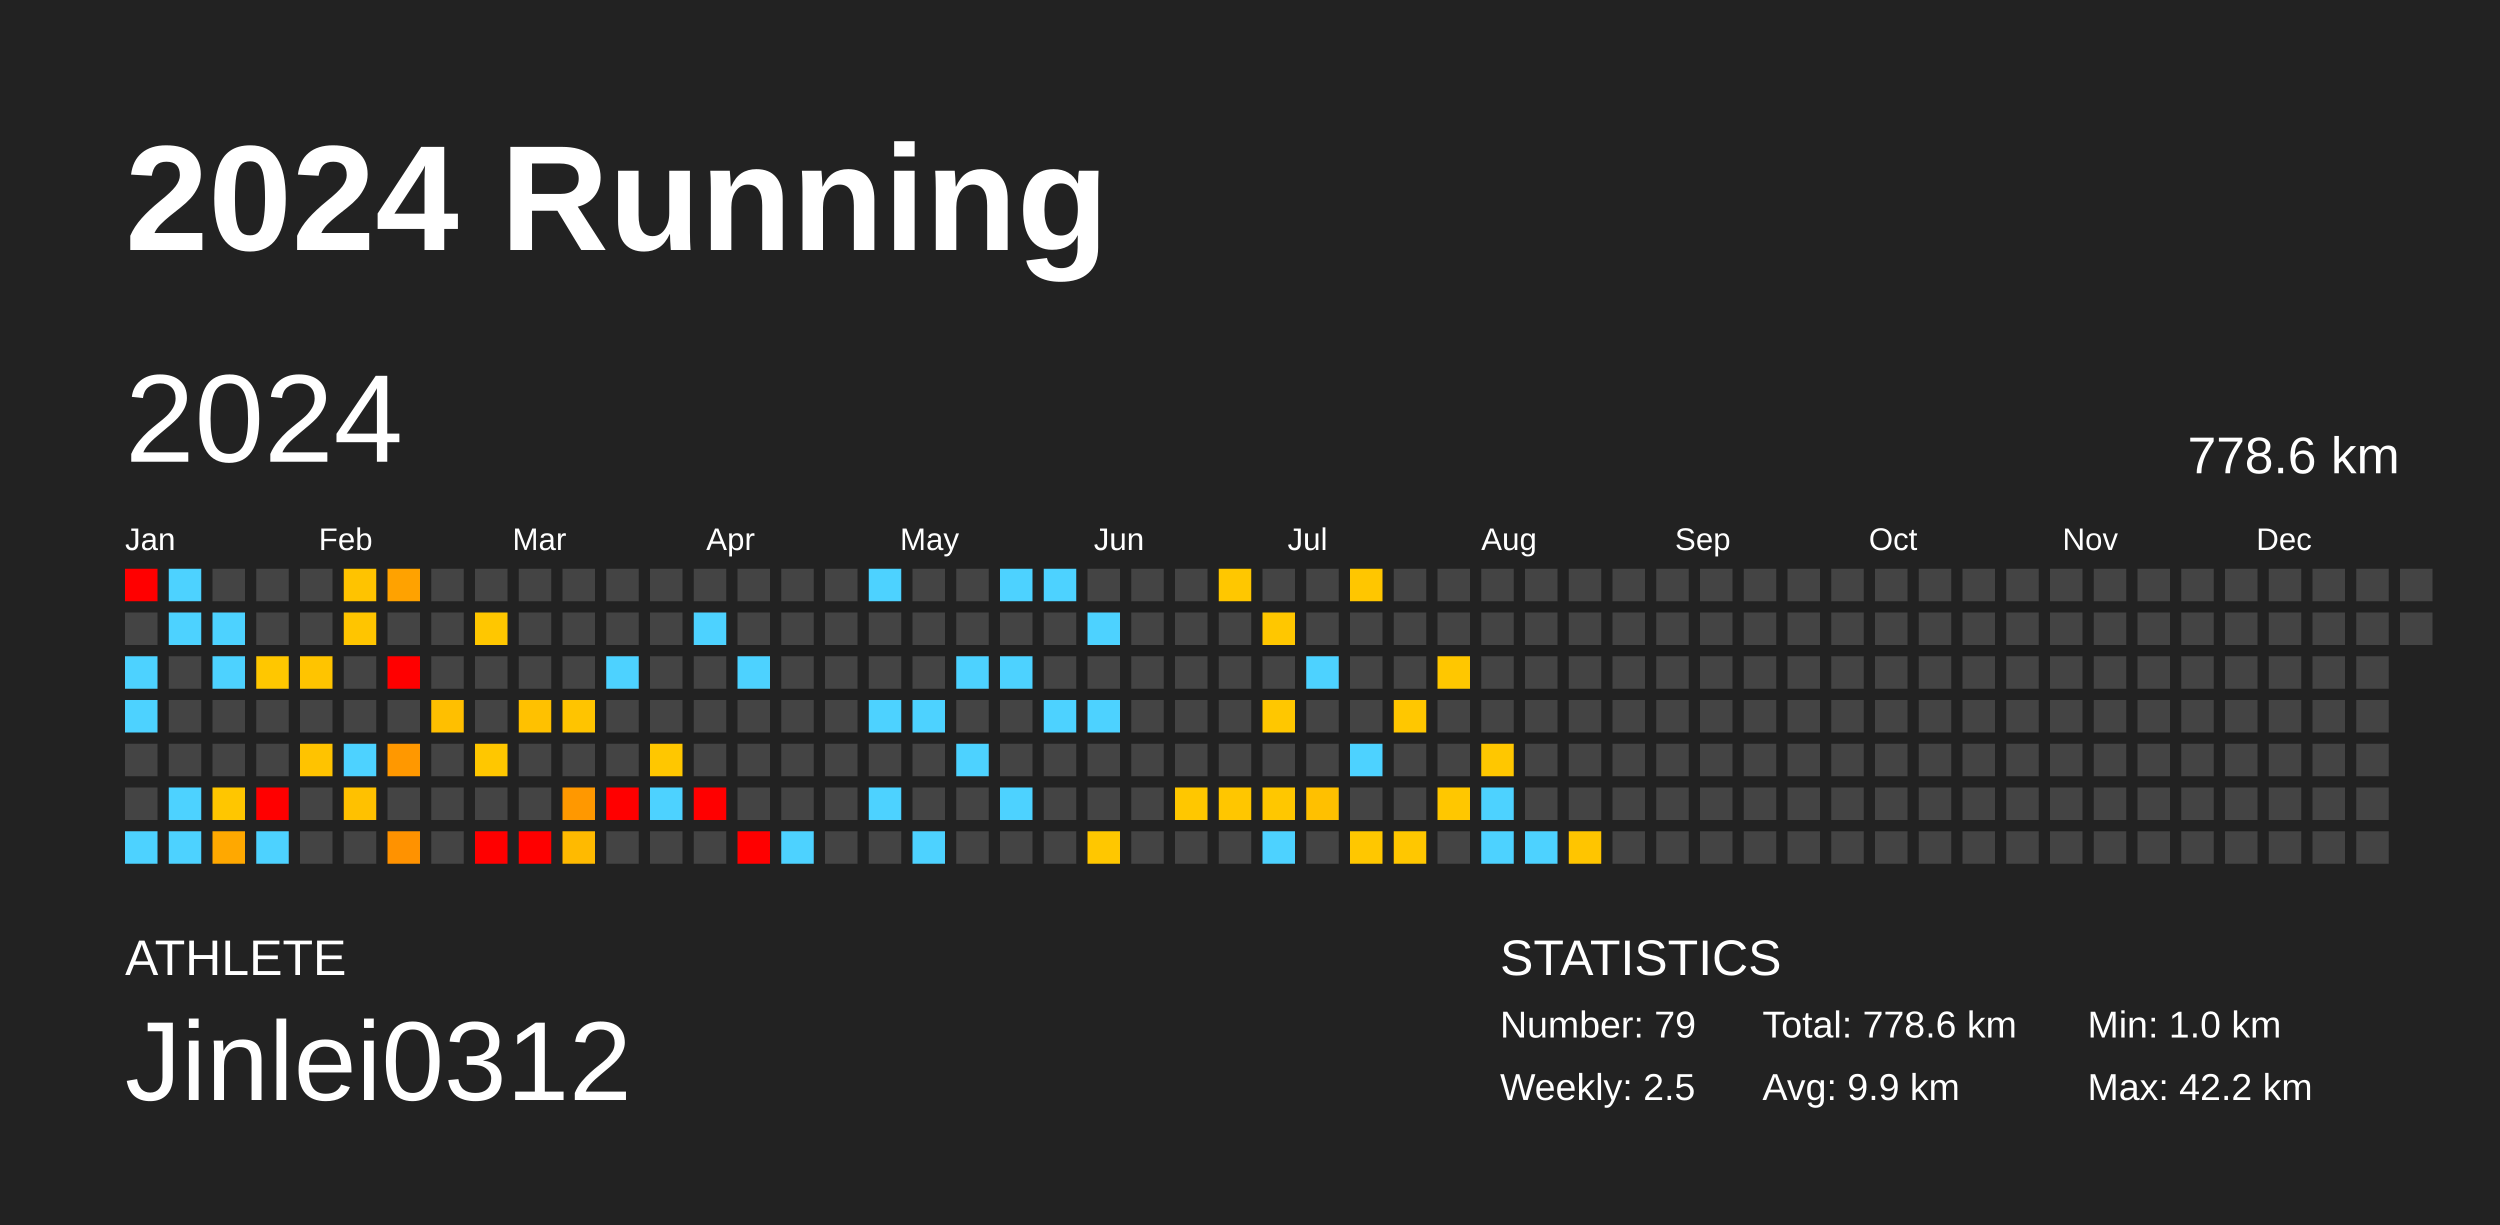
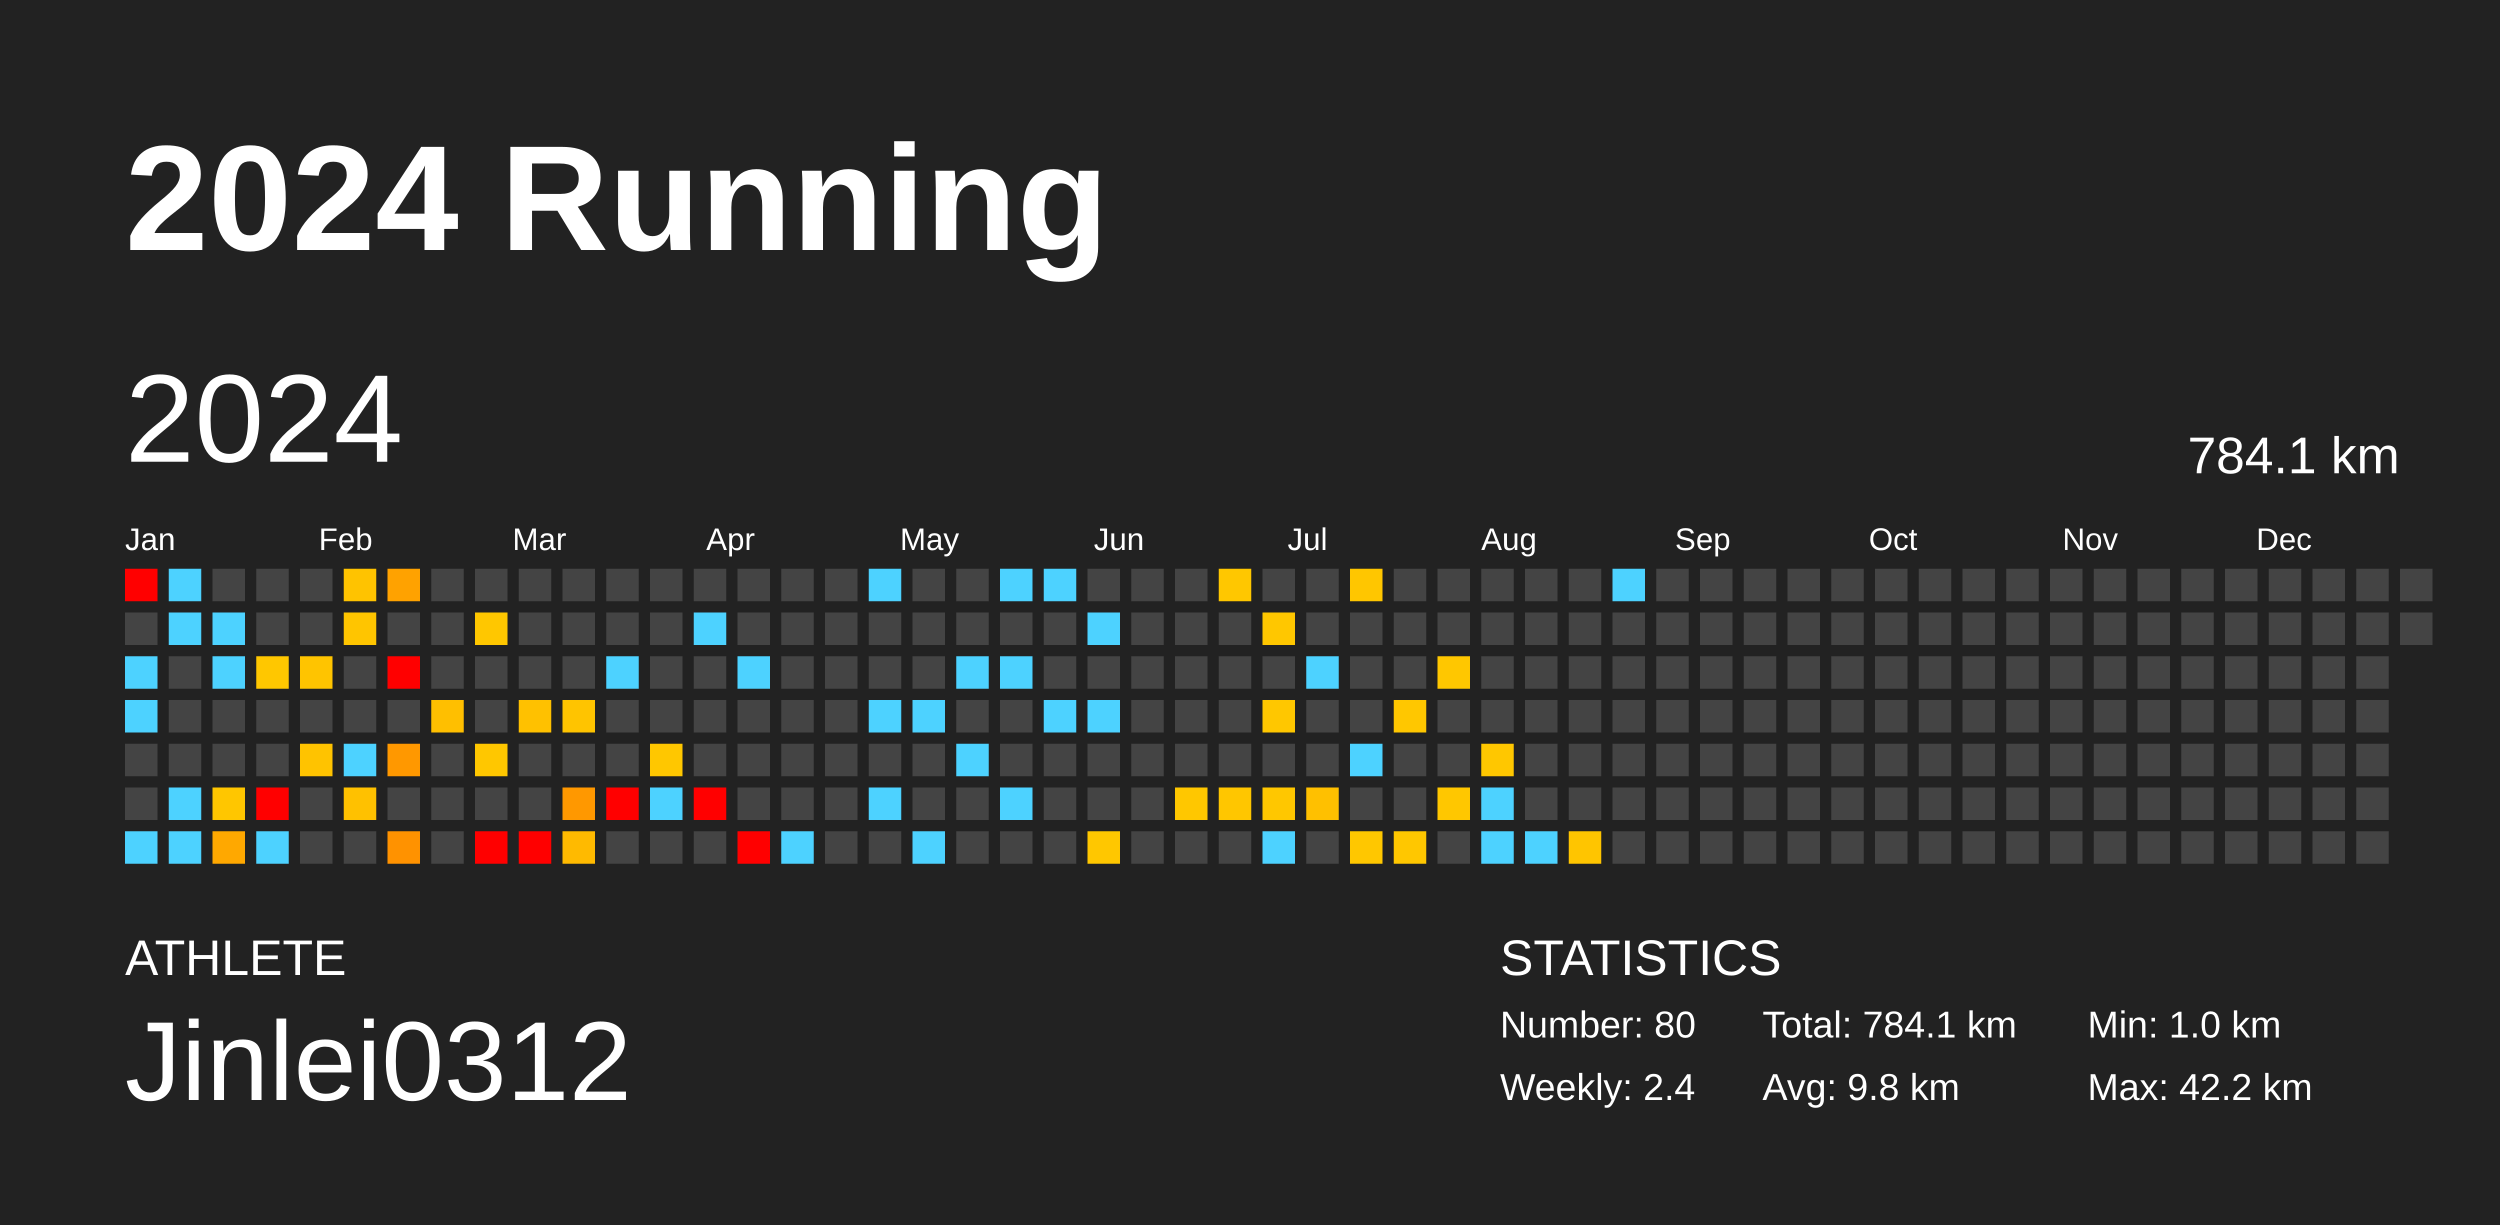
<svg xmlns="http://www.w3.org/2000/svg" baseProfile="full" height="98mm" version="1.1" viewBox="0,0,200,98" width="200mm">
  <defs />
  <rect fill="#222222" height="98" width="200" x="0" y="0" />
  <text fill="#FFFFFF" style="font-size:12px; font-family:Arial; font-weight:bold;" x="10" y="20">2024 Running</text>
  <text fill="#FFFFFF" style="font-size:4px; font-family:Arial" x="10" y="78">ATHLETE</text>
  <text fill="#FFFFFF" style="font-size:9px; font-family:Arial" x="10" y="88">Jinlei0312</text>
  <text fill="#FFFFFF" style="font-size:4px; font-family:Arial" x="120" y="78">STATISTICS</text>
-   <text fill="#FFFFFF" style="font-size:3px; font-family:Arial" x="120" y="83">Number: 79</text>
-   <text fill="#FFFFFF" style="font-size:3px; font-family:Arial" x="120" y="88">Weekly: 2.5</text>
-   <text fill="#FFFFFF" style="font-size:3px; font-family:Arial" x="141" y="83">Total: 778.6 km</text>
-   <text fill="#FFFFFF" style="font-size:3px; font-family:Arial" x="141" y="88">Avg: 9.9 km</text>
+   <text fill="#FFFFFF" style="font-size:3px; font-family:Arial" x="120" y="83">Number: 80</text>
+   <text fill="#FFFFFF" style="font-size:3px; font-family:Arial" x="120" y="88">Weekly: 2.4</text>
+   <text fill="#FFFFFF" style="font-size:3px; font-family:Arial" x="141" y="83">Total: 784.1 km</text>
+   <text fill="#FFFFFF" style="font-size:3px; font-family:Arial" x="141" y="88">Avg: 9.8 km</text>
  <text fill="#FFFFFF" style="font-size:3px; font-family:Arial" x="167" y="83">Min: 1.0 km</text>
  <text fill="#FFFFFF" style="font-size:3px; font-family:Arial" x="167" y="88">Max: 42.2 km</text>
  <text dominant-baseline="hanging" fill="#FFFFFF" style="font-size:10.0px; font-family:Arial;" x="10" y="30">2024</text>
-   <text dominant-baseline="hanging" fill="#FFFFFF" style="font-size:4.125px; font-family:Arial;" x="175" y="35">778.6 km</text>
+   <text dominant-baseline="hanging" fill="#FFFFFF" style="font-size:4.125px; font-family:Arial;" x="175" y="35">784.1 km</text>
  <text fill="#FFFFFF" style="font-size:2.5px; font-family:Arial" x="10.0" y="44">Jan</text>
  <text fill="#FFFFFF" style="font-size:2.5px; font-family:Arial" x="25.5" y="44">Feb</text>
  <text fill="#FFFFFF" style="font-size:2.5px; font-family:Arial" x="41.0" y="44">Mar</text>
  <text fill="#FFFFFF" style="font-size:2.5px; font-family:Arial" x="56.5" y="44">Apr</text>
  <text fill="#FFFFFF" style="font-size:2.5px; font-family:Arial" x="72.0" y="44">May</text>
  <text fill="#FFFFFF" style="font-size:2.5px; font-family:Arial" x="87.5" y="44">Jun</text>
  <text fill="#FFFFFF" style="font-size:2.5px; font-family:Arial" x="103.0" y="44">Jul</text>
  <text fill="#FFFFFF" style="font-size:2.5px; font-family:Arial" x="118.5" y="44">Aug</text>
  <text fill="#FFFFFF" style="font-size:2.5px; font-family:Arial" x="134.0" y="44">Sep</text>
  <text fill="#FFFFFF" style="font-size:2.5px; font-family:Arial" x="149.5" y="44">Oct</text>
  <text fill="#FFFFFF" style="font-size:2.5px; font-family:Arial" x="165.0" y="44">Nov</text>
  <text fill="#FFFFFF" style="font-size:2.5px; font-family:Arial" x="180.5" y="44">Dec</text>
  <rect fill="red" height="2.6" width="2.6" x="10.0" y="45.5" />
  <rect fill="#444444" height="2.6" width="2.6" x="10.0" y="49.0" />
  <rect fill="#4dd2ff" height="2.6" width="2.6" x="10.0" y="52.5" />
  <rect fill="#4dd2ff" height="2.6" width="2.6" x="10.0" y="56.0" />
  <rect fill="#444444" height="2.6" width="2.6" x="10.0" y="59.5" />
  <rect fill="#444444" height="2.6" width="2.6" x="10.0" y="63.0" />
  <rect fill="#4dd2ff" height="2.6" width="2.6" x="10.0" y="66.5" />
  <rect fill="#4dd2ff" height="2.6" width="2.6" x="13.5" y="45.5" />
  <rect fill="#4dd2ff" height="2.6" width="2.6" x="13.5" y="49.0" />
  <rect fill="#444444" height="2.6" width="2.6" x="13.5" y="52.5" />
  <rect fill="#444444" height="2.6" width="2.6" x="13.5" y="56.0" />
  <rect fill="#444444" height="2.6" width="2.6" x="13.5" y="59.5" />
  <rect fill="#4dd2ff" height="2.6" width="2.6" x="13.5" y="63.0" />
  <rect fill="#4dd2ff" height="2.6" width="2.6" x="13.5" y="66.5" />
  <rect fill="#444444" height="2.6" width="2.6" x="17.0" y="45.5" />
  <rect fill="#4dd2ff" height="2.6" width="2.6" x="17.0" y="49.0" />
  <rect fill="#4dd2ff" height="2.6" width="2.6" x="17.0" y="52.5" />
  <rect fill="#444444" height="2.6" width="2.6" x="17.0" y="56.0" />
  <rect fill="#444444" height="2.6" width="2.6" x="17.0" y="59.5" />
  <rect fill="#ffc600" height="2.6" width="2.6" x="17.0" y="63.0" />
  <rect fill="#ffa800" height="2.6" width="2.6" x="17.0" y="66.5" />
  <rect fill="#444444" height="2.6" width="2.6" x="20.5" y="45.5" />
  <rect fill="#444444" height="2.6" width="2.6" x="20.5" y="49.0" />
  <rect fill="#ffc700" height="2.6" width="2.6" x="20.5" y="52.5" />
  <rect fill="#444444" height="2.6" width="2.6" x="20.5" y="56.0" />
  <rect fill="#444444" height="2.6" width="2.6" x="20.5" y="59.5" />
  <rect fill="red" height="2.6" width="2.6" x="20.5" y="63.0" />
  <rect fill="#4dd2ff" height="2.6" width="2.6" x="20.5" y="66.5" />
  <rect fill="#444444" height="2.6" width="2.6" x="24.0" y="45.5" />
  <rect fill="#444444" height="2.6" width="2.6" x="24.0" y="49.0" />
  <rect fill="#ffc400" height="2.6" width="2.6" x="24.0" y="52.5" />
  <rect fill="#444444" height="2.6" width="2.6" x="24.0" y="56.0" />
  <rect fill="#ffc300" height="2.6" width="2.6" x="24.0" y="59.5" />
  <rect fill="#444444" height="2.6" width="2.6" x="24.0" y="63.0" />
  <rect fill="#444444" height="2.6" width="2.6" x="24.0" y="66.5" />
  <rect fill="#ffc300" height="2.6" width="2.6" x="27.5" y="45.5" />
  <rect fill="#ffc500" height="2.6" width="2.6" x="27.5" y="49.0" />
  <rect fill="#444444" height="2.6" width="2.6" x="27.5" y="52.5" />
  <rect fill="#444444" height="2.6" width="2.6" x="27.5" y="56.0" />
  <rect fill="#4dd2ff" height="2.6" width="2.6" x="27.5" y="59.5" />
  <rect fill="#ffc100" height="2.6" width="2.6" x="27.5" y="63.0" />
  <rect fill="#444444" height="2.6" width="2.6" x="27.5" y="66.5" />
  <rect fill="#ffa200" height="2.6" width="2.6" x="31.0" y="45.5" />
  <rect fill="#444444" height="2.6" width="2.6" x="31.0" y="49.0" />
  <rect fill="red" height="2.6" width="2.6" x="31.0" y="52.5" />
  <rect fill="#444444" height="2.6" width="2.6" x="31.0" y="56.0" />
  <rect fill="#ff9800" height="2.6" width="2.6" x="31.0" y="59.5" />
  <rect fill="#444444" height="2.6" width="2.6" x="31.0" y="63.0" />
  <rect fill="#ff9200" height="2.6" width="2.6" x="31.0" y="66.5" />
  <rect fill="#444444" height="2.6" width="2.6" x="34.5" y="45.5" />
  <rect fill="#444444" height="2.6" width="2.6" x="34.5" y="49.0" />
  <rect fill="#444444" height="2.6" width="2.6" x="34.5" y="52.5" />
  <rect fill="#ffbf00" height="2.6" width="2.6" x="34.5" y="56.0" />
  <rect fill="#444444" height="2.6" width="2.6" x="34.5" y="59.5" />
  <rect fill="#444444" height="2.6" width="2.6" x="34.5" y="63.0" />
  <rect fill="#444444" height="2.6" width="2.6" x="34.5" y="66.5" />
  <rect fill="#444444" height="2.6" width="2.6" x="38.0" y="45.5" />
  <rect fill="#ffc700" height="2.6" width="2.6" x="38.0" y="49.0" />
  <rect fill="#444444" height="2.6" width="2.6" x="38.0" y="52.5" />
  <rect fill="#444444" height="2.6" width="2.6" x="38.0" y="56.0" />
  <rect fill="#ffc700" height="2.6" width="2.6" x="38.0" y="59.5" />
  <rect fill="#444444" height="2.6" width="2.6" x="38.0" y="63.0" />
  <rect fill="red" height="2.6" width="2.6" x="38.0" y="66.5" />
  <rect fill="#444444" height="2.6" width="2.6" x="41.5" y="45.5" />
  <rect fill="#444444" height="2.6" width="2.6" x="41.5" y="49.0" />
  <rect fill="#444444" height="2.6" width="2.6" x="41.5" y="52.5" />
  <rect fill="#ffc100" height="2.6" width="2.6" x="41.5" y="56.0" />
  <rect fill="#444444" height="2.6" width="2.6" x="41.5" y="59.5" />
  <rect fill="#444444" height="2.6" width="2.6" x="41.5" y="63.0" />
  <rect fill="red" height="2.6" width="2.6" x="41.5" y="66.5" />
  <rect fill="#444444" height="2.6" width="2.6" x="45.0" y="45.5" />
  <rect fill="#444444" height="2.6" width="2.6" x="45.0" y="49.0" />
  <rect fill="#444444" height="2.6" width="2.6" x="45.0" y="52.5" />
  <rect fill="#ffc400" height="2.6" width="2.6" x="45.0" y="56.0" />
  <rect fill="#444444" height="2.6" width="2.6" x="45.0" y="59.5" />
  <rect fill="#ff9800" height="2.6" width="2.6" x="45.0" y="63.0" />
  <rect fill="#ffba00" height="2.6" width="2.6" x="45.0" y="66.5" />
  <rect fill="#444444" height="2.6" width="2.6" x="48.5" y="45.5" />
  <rect fill="#444444" height="2.6" width="2.6" x="48.5" y="49.0" />
  <rect fill="#4dd2ff" height="2.6" width="2.6" x="48.5" y="52.5" />
  <rect fill="#444444" height="2.6" width="2.6" x="48.5" y="56.0" />
  <rect fill="#444444" height="2.6" width="2.6" x="48.5" y="59.5" />
  <rect fill="red" height="2.6" width="2.6" x="48.5" y="63.0" />
  <rect fill="#444444" height="2.6" width="2.6" x="48.5" y="66.5" />
  <rect fill="#444444" height="2.6" width="2.6" x="52.0" y="45.5" />
  <rect fill="#444444" height="2.6" width="2.6" x="52.0" y="49.0" />
  <rect fill="#444444" height="2.6" width="2.6" x="52.0" y="52.5" />
  <rect fill="#444444" height="2.6" width="2.6" x="52.0" y="56.0" />
  <rect fill="#ffc700" height="2.6" width="2.6" x="52.0" y="59.5" />
  <rect fill="#4dd2ff" height="2.6" width="2.6" x="52.0" y="63.0" />
  <rect fill="#444444" height="2.6" width="2.6" x="52.0" y="66.5" />
  <rect fill="#444444" height="2.6" width="2.6" x="55.5" y="45.5" />
  <rect fill="#4dd2ff" height="2.6" width="2.6" x="55.5" y="49.0" />
  <rect fill="#444444" height="2.6" width="2.6" x="55.5" y="52.5" />
  <rect fill="#444444" height="2.6" width="2.6" x="55.5" y="56.0" />
  <rect fill="#444444" height="2.6" width="2.6" x="55.5" y="59.5" />
  <rect fill="red" height="2.6" width="2.6" x="55.5" y="63.0" />
  <rect fill="#444444" height="2.6" width="2.6" x="55.5" y="66.5" />
  <rect fill="#444444" height="2.6" width="2.6" x="59.0" y="45.5" />
  <rect fill="#444444" height="2.6" width="2.6" x="59.0" y="49.0" />
  <rect fill="#4dd2ff" height="2.6" width="2.6" x="59.0" y="52.5" />
  <rect fill="#444444" height="2.6" width="2.6" x="59.0" y="56.0" />
  <rect fill="#444444" height="2.6" width="2.6" x="59.0" y="59.5" />
  <rect fill="#444444" height="2.6" width="2.6" x="59.0" y="63.0" />
  <rect fill="red" height="2.6" width="2.6" x="59.0" y="66.5" />
  <rect fill="#444444" height="2.6" width="2.6" x="62.5" y="45.5" />
  <rect fill="#444444" height="2.6" width="2.6" x="62.5" y="49.0" />
  <rect fill="#444444" height="2.6" width="2.6" x="62.5" y="52.5" />
  <rect fill="#444444" height="2.6" width="2.6" x="62.5" y="56.0" />
  <rect fill="#444444" height="2.6" width="2.6" x="62.5" y="59.5" />
  <rect fill="#444444" height="2.6" width="2.6" x="62.5" y="63.0" />
  <rect fill="#4dd2ff" height="2.6" width="2.6" x="62.5" y="66.5" />
  <rect fill="#444444" height="2.6" width="2.6" x="66.0" y="45.5" />
  <rect fill="#444444" height="2.6" width="2.6" x="66.0" y="49.0" />
  <rect fill="#444444" height="2.6" width="2.6" x="66.0" y="52.5" />
  <rect fill="#444444" height="2.6" width="2.6" x="66.0" y="56.0" />
  <rect fill="#444444" height="2.6" width="2.6" x="66.0" y="59.5" />
  <rect fill="#444444" height="2.6" width="2.6" x="66.0" y="63.0" />
  <rect fill="#444444" height="2.6" width="2.6" x="66.0" y="66.5" />
  <rect fill="#4dd2ff" height="2.6" width="2.6" x="69.5" y="45.5" />
  <rect fill="#444444" height="2.6" width="2.6" x="69.5" y="49.0" />
  <rect fill="#444444" height="2.6" width="2.6" x="69.5" y="52.5" />
  <rect fill="#4dd2ff" height="2.6" width="2.6" x="69.5" y="56.0" />
  <rect fill="#444444" height="2.6" width="2.6" x="69.5" y="59.5" />
  <rect fill="#4dd2ff" height="2.6" width="2.6" x="69.5" y="63.0" />
  <rect fill="#444444" height="2.6" width="2.6" x="69.5" y="66.5" />
  <rect fill="#444444" height="2.6" width="2.6" x="73.0" y="45.5" />
  <rect fill="#444444" height="2.6" width="2.6" x="73.0" y="49.0" />
  <rect fill="#444444" height="2.6" width="2.6" x="73.0" y="52.5" />
  <rect fill="#4dd2ff" height="2.6" width="2.6" x="73.0" y="56.0" />
  <rect fill="#444444" height="2.6" width="2.6" x="73.0" y="59.5" />
  <rect fill="#444444" height="2.6" width="2.6" x="73.0" y="63.0" />
  <rect fill="#4dd2ff" height="2.6" width="2.6" x="73.0" y="66.5" />
  <rect fill="#444444" height="2.6" width="2.6" x="76.5" y="45.5" />
  <rect fill="#444444" height="2.6" width="2.6" x="76.5" y="49.0" />
  <rect fill="#4dd2ff" height="2.6" width="2.6" x="76.5" y="52.5" />
  <rect fill="#444444" height="2.6" width="2.6" x="76.5" y="56.0" />
  <rect fill="#4dd2ff" height="2.6" width="2.6" x="76.5" y="59.5" />
  <rect fill="#444444" height="2.6" width="2.6" x="76.5" y="63.0" />
  <rect fill="#444444" height="2.6" width="2.6" x="76.5" y="66.5" />
  <rect fill="#4dd2ff" height="2.6" width="2.6" x="80.0" y="45.5" />
  <rect fill="#444444" height="2.6" width="2.6" x="80.0" y="49.0" />
  <rect fill="#4dd2ff" height="2.6" width="2.6" x="80.0" y="52.5" />
  <rect fill="#444444" height="2.6" width="2.6" x="80.0" y="56.0" />
  <rect fill="#444444" height="2.6" width="2.6" x="80.0" y="59.5" />
  <rect fill="#4dd2ff" height="2.6" width="2.6" x="80.0" y="63.0" />
  <rect fill="#444444" height="2.6" width="2.6" x="80.0" y="66.5" />
  <rect fill="#4dd2ff" height="2.6" width="2.6" x="83.5" y="45.5" />
  <rect fill="#444444" height="2.6" width="2.6" x="83.5" y="49.0" />
  <rect fill="#444444" height="2.6" width="2.6" x="83.5" y="52.5" />
  <rect fill="#4dd2ff" height="2.6" width="2.6" x="83.5" y="56.0" />
  <rect fill="#444444" height="2.6" width="2.6" x="83.5" y="59.5" />
  <rect fill="#444444" height="2.6" width="2.6" x="83.5" y="63.0" />
  <rect fill="#444444" height="2.6" width="2.6" x="83.5" y="66.5" />
  <rect fill="#444444" height="2.6" width="2.6" x="87.0" y="45.5" />
  <rect fill="#4dd2ff" height="2.6" width="2.6" x="87.0" y="49.0" />
  <rect fill="#444444" height="2.6" width="2.6" x="87.0" y="52.5" />
  <rect fill="#4dd2ff" height="2.6" width="2.6" x="87.0" y="56.0" />
  <rect fill="#444444" height="2.6" width="2.6" x="87.0" y="59.5" />
  <rect fill="#444444" height="2.6" width="2.6" x="87.0" y="63.0" />
  <rect fill="#ffc700" height="2.6" width="2.6" x="87.0" y="66.5" />
  <rect fill="#444444" height="2.6" width="2.6" x="90.5" y="45.5" />
  <rect fill="#444444" height="2.6" width="2.6" x="90.5" y="49.0" />
  <rect fill="#444444" height="2.6" width="2.6" x="90.5" y="52.5" />
  <rect fill="#444444" height="2.6" width="2.6" x="90.5" y="56.0" />
  <rect fill="#444444" height="2.6" width="2.6" x="90.5" y="59.5" />
  <rect fill="#444444" height="2.6" width="2.6" x="90.5" y="63.0" />
  <rect fill="#444444" height="2.6" width="2.6" x="90.5" y="66.5" />
  <rect fill="#444444" height="2.6" width="2.6" x="94.0" y="45.5" />
  <rect fill="#444444" height="2.6" width="2.6" x="94.0" y="49.0" />
  <rect fill="#444444" height="2.6" width="2.6" x="94.0" y="52.5" />
  <rect fill="#444444" height="2.6" width="2.6" x="94.0" y="56.0" />
  <rect fill="#444444" height="2.6" width="2.6" x="94.0" y="59.5" />
  <rect fill="#ffc700" height="2.6" width="2.6" x="94.0" y="63.0" />
  <rect fill="#444444" height="2.6" width="2.6" x="94.0" y="66.5" />
  <rect fill="#ffc700" height="2.6" width="2.6" x="97.5" y="45.5" />
  <rect fill="#444444" height="2.6" width="2.6" x="97.5" y="49.0" />
  <rect fill="#444444" height="2.6" width="2.6" x="97.5" y="52.5" />
  <rect fill="#444444" height="2.6" width="2.6" x="97.5" y="56.0" />
  <rect fill="#444444" height="2.6" width="2.6" x="97.5" y="59.5" />
  <rect fill="#ffc600" height="2.6" width="2.6" x="97.5" y="63.0" />
  <rect fill="#444444" height="2.6" width="2.6" x="97.5" y="66.5" />
  <rect fill="#444444" height="2.6" width="2.6" x="101.0" y="45.5" />
  <rect fill="#ffc700" height="2.6" width="2.6" x="101.0" y="49.0" />
  <rect fill="#444444" height="2.6" width="2.6" x="101.0" y="52.5" />
  <rect fill="#ffc700" height="2.6" width="2.6" x="101.0" y="56.0" />
  <rect fill="#444444" height="2.6" width="2.6" x="101.0" y="59.5" />
  <rect fill="#ffc700" height="2.6" width="2.6" x="101.0" y="63.0" />
  <rect fill="#4dd2ff" height="2.6" width="2.6" x="101.0" y="66.5" />
  <rect fill="#444444" height="2.6" width="2.6" x="104.5" y="45.5" />
  <rect fill="#444444" height="2.6" width="2.6" x="104.5" y="49.0" />
  <rect fill="#4dd2ff" height="2.6" width="2.6" x="104.5" y="52.5" />
  <rect fill="#444444" height="2.6" width="2.6" x="104.5" y="56.0" />
  <rect fill="#444444" height="2.6" width="2.6" x="104.5" y="59.5" />
  <rect fill="#ffc000" height="2.6" width="2.6" x="104.5" y="63.0" />
  <rect fill="#444444" height="2.6" width="2.6" x="104.5" y="66.5" />
  <rect fill="#ffc600" height="2.6" width="2.6" x="108.0" y="45.5" />
  <rect fill="#444444" height="2.6" width="2.6" x="108.0" y="49.0" />
  <rect fill="#444444" height="2.6" width="2.6" x="108.0" y="52.5" />
  <rect fill="#444444" height="2.6" width="2.6" x="108.0" y="56.0" />
  <rect fill="#4dd2ff" height="2.6" width="2.6" x="108.0" y="59.5" />
  <rect fill="#444444" height="2.6" width="2.6" x="108.0" y="63.0" />
  <rect fill="#ffc700" height="2.6" width="2.6" x="108.0" y="66.5" />
  <rect fill="#444444" height="2.6" width="2.6" x="111.5" y="45.5" />
  <rect fill="#444444" height="2.6" width="2.6" x="111.5" y="49.0" />
  <rect fill="#444444" height="2.6" width="2.6" x="111.5" y="52.5" />
  <rect fill="#ffc700" height="2.6" width="2.6" x="111.5" y="56.0" />
  <rect fill="#444444" height="2.6" width="2.6" x="111.5" y="59.5" />
  <rect fill="#444444" height="2.6" width="2.6" x="111.5" y="63.0" />
  <rect fill="#ffc700" height="2.6" width="2.6" x="111.5" y="66.5" />
  <rect fill="#444444" height="2.6" width="2.6" x="115.0" y="45.5" />
  <rect fill="#444444" height="2.6" width="2.6" x="115.0" y="49.0" />
  <rect fill="#ffc700" height="2.6" width="2.6" x="115.0" y="52.5" />
  <rect fill="#444444" height="2.6" width="2.6" x="115.0" y="56.0" />
  <rect fill="#444444" height="2.6" width="2.6" x="115.0" y="59.5" />
  <rect fill="#ffc700" height="2.6" width="2.6" x="115.0" y="63.0" />
  <rect fill="#444444" height="2.6" width="2.6" x="115.0" y="66.5" />
  <rect fill="#444444" height="2.6" width="2.6" x="118.5" y="45.5" />
  <rect fill="#444444" height="2.6" width="2.6" x="118.5" y="49.0" />
  <rect fill="#444444" height="2.6" width="2.6" x="118.5" y="52.5" />
  <rect fill="#444444" height="2.6" width="2.6" x="118.5" y="56.0" />
  <rect fill="#ffc700" height="2.6" width="2.6" x="118.5" y="59.5" />
  <rect fill="#4dd2ff" height="2.6" width="2.6" x="118.5" y="63.0" />
  <rect fill="#4dd2ff" height="2.6" width="2.6" x="118.5" y="66.5" />
  <rect fill="#444444" height="2.6" width="2.6" x="122.0" y="45.5" />
  <rect fill="#444444" height="2.6" width="2.6" x="122.0" y="49.0" />
  <rect fill="#444444" height="2.6" width="2.6" x="122.0" y="52.5" />
  <rect fill="#444444" height="2.6" width="2.6" x="122.0" y="56.0" />
  <rect fill="#444444" height="2.6" width="2.6" x="122.0" y="59.5" />
  <rect fill="#444444" height="2.6" width="2.6" x="122.0" y="63.0" />
  <rect fill="#4dd2ff" height="2.6" width="2.6" x="122.0" y="66.5" />
  <rect fill="#444444" height="2.6" width="2.6" x="125.5" y="45.5" />
  <rect fill="#444444" height="2.6" width="2.6" x="125.5" y="49.0" />
  <rect fill="#444444" height="2.6" width="2.6" x="125.5" y="52.5" />
  <rect fill="#444444" height="2.6" width="2.6" x="125.5" y="56.0" />
  <rect fill="#444444" height="2.6" width="2.6" x="125.5" y="59.5" />
  <rect fill="#444444" height="2.6" width="2.6" x="125.5" y="63.0" />
  <rect fill="#ffc500" height="2.6" width="2.6" x="125.5" y="66.5" />
-   <rect fill="#444444" height="2.6" width="2.6" x="129.0" y="45.5" />
+   <rect fill="#4dd2ff" height="2.6" width="2.6" x="129.0" y="45.5" />
  <rect fill="#444444" height="2.6" width="2.6" x="129.0" y="49.0" />
  <rect fill="#444444" height="2.6" width="2.6" x="129.0" y="52.5" />
  <rect fill="#444444" height="2.6" width="2.6" x="129.0" y="56.0" />
  <rect fill="#444444" height="2.6" width="2.6" x="129.0" y="59.5" />
  <rect fill="#444444" height="2.6" width="2.6" x="129.0" y="63.0" />
  <rect fill="#444444" height="2.6" width="2.6" x="129.0" y="66.5" />
  <rect fill="#444444" height="2.6" width="2.6" x="132.5" y="45.5" />
  <rect fill="#444444" height="2.6" width="2.6" x="132.5" y="49.0" />
  <rect fill="#444444" height="2.6" width="2.6" x="132.5" y="52.5" />
  <rect fill="#444444" height="2.6" width="2.6" x="132.5" y="56.0" />
  <rect fill="#444444" height="2.6" width="2.6" x="132.5" y="59.5" />
  <rect fill="#444444" height="2.6" width="2.6" x="132.5" y="63.0" />
  <rect fill="#444444" height="2.6" width="2.6" x="132.5" y="66.5" />
  <rect fill="#444444" height="2.6" width="2.6" x="136.0" y="45.5" />
  <rect fill="#444444" height="2.6" width="2.6" x="136.0" y="49.0" />
  <rect fill="#444444" height="2.6" width="2.6" x="136.0" y="52.5" />
  <rect fill="#444444" height="2.6" width="2.6" x="136.0" y="56.0" />
  <rect fill="#444444" height="2.6" width="2.6" x="136.0" y="59.5" />
  <rect fill="#444444" height="2.6" width="2.6" x="136.0" y="63.0" />
  <rect fill="#444444" height="2.6" width="2.6" x="136.0" y="66.5" />
  <rect fill="#444444" height="2.6" width="2.6" x="139.5" y="45.5" />
  <rect fill="#444444" height="2.6" width="2.6" x="139.5" y="49.0" />
  <rect fill="#444444" height="2.6" width="2.6" x="139.5" y="52.5" />
  <rect fill="#444444" height="2.6" width="2.6" x="139.5" y="56.0" />
  <rect fill="#444444" height="2.6" width="2.6" x="139.5" y="59.5" />
  <rect fill="#444444" height="2.6" width="2.6" x="139.5" y="63.0" />
  <rect fill="#444444" height="2.6" width="2.6" x="139.5" y="66.5" />
  <rect fill="#444444" height="2.6" width="2.6" x="143.0" y="45.5" />
  <rect fill="#444444" height="2.6" width="2.6" x="143.0" y="49.0" />
  <rect fill="#444444" height="2.6" width="2.6" x="143.0" y="52.5" />
  <rect fill="#444444" height="2.6" width="2.6" x="143.0" y="56.0" />
  <rect fill="#444444" height="2.6" width="2.6" x="143.0" y="59.5" />
  <rect fill="#444444" height="2.6" width="2.6" x="143.0" y="63.0" />
  <rect fill="#444444" height="2.6" width="2.6" x="143.0" y="66.5" />
  <rect fill="#444444" height="2.6" width="2.6" x="146.5" y="45.5" />
  <rect fill="#444444" height="2.6" width="2.6" x="146.5" y="49.0" />
  <rect fill="#444444" height="2.6" width="2.6" x="146.5" y="52.5" />
  <rect fill="#444444" height="2.6" width="2.6" x="146.5" y="56.0" />
  <rect fill="#444444" height="2.6" width="2.6" x="146.5" y="59.5" />
  <rect fill="#444444" height="2.6" width="2.6" x="146.5" y="63.0" />
  <rect fill="#444444" height="2.6" width="2.6" x="146.5" y="66.5" />
  <rect fill="#444444" height="2.6" width="2.6" x="150.0" y="45.5" />
  <rect fill="#444444" height="2.6" width="2.6" x="150.0" y="49.0" />
  <rect fill="#444444" height="2.6" width="2.6" x="150.0" y="52.5" />
  <rect fill="#444444" height="2.6" width="2.6" x="150.0" y="56.0" />
  <rect fill="#444444" height="2.6" width="2.6" x="150.0" y="59.5" />
  <rect fill="#444444" height="2.6" width="2.6" x="150.0" y="63.0" />
  <rect fill="#444444" height="2.6" width="2.6" x="150.0" y="66.5" />
  <rect fill="#444444" height="2.6" width="2.6" x="153.5" y="45.5" />
  <rect fill="#444444" height="2.6" width="2.6" x="153.5" y="49.0" />
  <rect fill="#444444" height="2.6" width="2.6" x="153.5" y="52.5" />
  <rect fill="#444444" height="2.6" width="2.6" x="153.5" y="56.0" />
  <rect fill="#444444" height="2.6" width="2.6" x="153.5" y="59.5" />
  <rect fill="#444444" height="2.6" width="2.6" x="153.5" y="63.0" />
  <rect fill="#444444" height="2.6" width="2.6" x="153.5" y="66.5" />
  <rect fill="#444444" height="2.6" width="2.6" x="157.0" y="45.5" />
  <rect fill="#444444" height="2.6" width="2.6" x="157.0" y="49.0" />
  <rect fill="#444444" height="2.6" width="2.6" x="157.0" y="52.5" />
  <rect fill="#444444" height="2.6" width="2.6" x="157.0" y="56.0" />
  <rect fill="#444444" height="2.6" width="2.6" x="157.0" y="59.5" />
  <rect fill="#444444" height="2.6" width="2.6" x="157.0" y="63.0" />
  <rect fill="#444444" height="2.6" width="2.6" x="157.0" y="66.5" />
  <rect fill="#444444" height="2.6" width="2.6" x="160.5" y="45.5" />
  <rect fill="#444444" height="2.6" width="2.6" x="160.5" y="49.0" />
  <rect fill="#444444" height="2.6" width="2.6" x="160.5" y="52.5" />
  <rect fill="#444444" height="2.6" width="2.6" x="160.5" y="56.0" />
  <rect fill="#444444" height="2.6" width="2.6" x="160.5" y="59.5" />
  <rect fill="#444444" height="2.6" width="2.6" x="160.5" y="63.0" />
  <rect fill="#444444" height="2.6" width="2.6" x="160.5" y="66.5" />
  <rect fill="#444444" height="2.6" width="2.6" x="164.0" y="45.5" />
  <rect fill="#444444" height="2.6" width="2.6" x="164.0" y="49.0" />
  <rect fill="#444444" height="2.6" width="2.6" x="164.0" y="52.5" />
  <rect fill="#444444" height="2.6" width="2.6" x="164.0" y="56.0" />
  <rect fill="#444444" height="2.6" width="2.6" x="164.0" y="59.5" />
  <rect fill="#444444" height="2.6" width="2.6" x="164.0" y="63.0" />
  <rect fill="#444444" height="2.6" width="2.6" x="164.0" y="66.5" />
  <rect fill="#444444" height="2.6" width="2.6" x="167.5" y="45.5" />
  <rect fill="#444444" height="2.6" width="2.6" x="167.5" y="49.0" />
  <rect fill="#444444" height="2.6" width="2.6" x="167.5" y="52.5" />
  <rect fill="#444444" height="2.6" width="2.6" x="167.5" y="56.0" />
  <rect fill="#444444" height="2.6" width="2.6" x="167.5" y="59.5" />
  <rect fill="#444444" height="2.6" width="2.6" x="167.5" y="63.0" />
  <rect fill="#444444" height="2.6" width="2.6" x="167.5" y="66.5" />
  <rect fill="#444444" height="2.6" width="2.6" x="171.0" y="45.5" />
  <rect fill="#444444" height="2.6" width="2.6" x="171.0" y="49.0" />
  <rect fill="#444444" height="2.6" width="2.6" x="171.0" y="52.5" />
  <rect fill="#444444" height="2.6" width="2.6" x="171.0" y="56.0" />
  <rect fill="#444444" height="2.6" width="2.6" x="171.0" y="59.5" />
  <rect fill="#444444" height="2.6" width="2.6" x="171.0" y="63.0" />
  <rect fill="#444444" height="2.6" width="2.6" x="171.0" y="66.5" />
  <rect fill="#444444" height="2.6" width="2.6" x="174.5" y="45.5" />
  <rect fill="#444444" height="2.6" width="2.6" x="174.5" y="49.0" />
  <rect fill="#444444" height="2.6" width="2.6" x="174.5" y="52.5" />
  <rect fill="#444444" height="2.6" width="2.6" x="174.5" y="56.0" />
  <rect fill="#444444" height="2.6" width="2.6" x="174.5" y="59.5" />
  <rect fill="#444444" height="2.6" width="2.6" x="174.5" y="63.0" />
  <rect fill="#444444" height="2.6" width="2.6" x="174.5" y="66.5" />
  <rect fill="#444444" height="2.6" width="2.6" x="178.0" y="45.5" />
  <rect fill="#444444" height="2.6" width="2.6" x="178.0" y="49.0" />
  <rect fill="#444444" height="2.6" width="2.6" x="178.0" y="52.5" />
  <rect fill="#444444" height="2.6" width="2.6" x="178.0" y="56.0" />
  <rect fill="#444444" height="2.6" width="2.6" x="178.0" y="59.5" />
  <rect fill="#444444" height="2.6" width="2.6" x="178.0" y="63.0" />
  <rect fill="#444444" height="2.6" width="2.6" x="178.0" y="66.5" />
  <rect fill="#444444" height="2.6" width="2.6" x="181.5" y="45.5" />
  <rect fill="#444444" height="2.6" width="2.6" x="181.5" y="49.0" />
  <rect fill="#444444" height="2.6" width="2.6" x="181.5" y="52.5" />
  <rect fill="#444444" height="2.6" width="2.6" x="181.5" y="56.0" />
  <rect fill="#444444" height="2.6" width="2.6" x="181.5" y="59.5" />
  <rect fill="#444444" height="2.6" width="2.6" x="181.5" y="63.0" />
  <rect fill="#444444" height="2.6" width="2.6" x="181.5" y="66.5" />
  <rect fill="#444444" height="2.6" width="2.6" x="185.0" y="45.5" />
  <rect fill="#444444" height="2.6" width="2.6" x="185.0" y="49.0" />
  <rect fill="#444444" height="2.6" width="2.6" x="185.0" y="52.5" />
  <rect fill="#444444" height="2.6" width="2.6" x="185.0" y="56.0" />
  <rect fill="#444444" height="2.6" width="2.6" x="185.0" y="59.5" />
  <rect fill="#444444" height="2.6" width="2.6" x="185.0" y="63.0" />
  <rect fill="#444444" height="2.6" width="2.6" x="185.0" y="66.5" />
  <rect fill="#444444" height="2.6" width="2.6" x="188.5" y="45.5" />
  <rect fill="#444444" height="2.6" width="2.6" x="188.5" y="49.0" />
  <rect fill="#444444" height="2.6" width="2.6" x="188.5" y="52.5" />
  <rect fill="#444444" height="2.6" width="2.6" x="188.5" y="56.0" />
  <rect fill="#444444" height="2.6" width="2.6" x="188.5" y="59.5" />
  <rect fill="#444444" height="2.6" width="2.6" x="188.5" y="63.0" />
  <rect fill="#444444" height="2.6" width="2.6" x="188.5" y="66.5" />
  <rect fill="#444444" height="2.6" width="2.6" x="192.0" y="45.5" />
  <rect fill="#444444" height="2.6" width="2.6" x="192.0" y="49.0" />
</svg>
